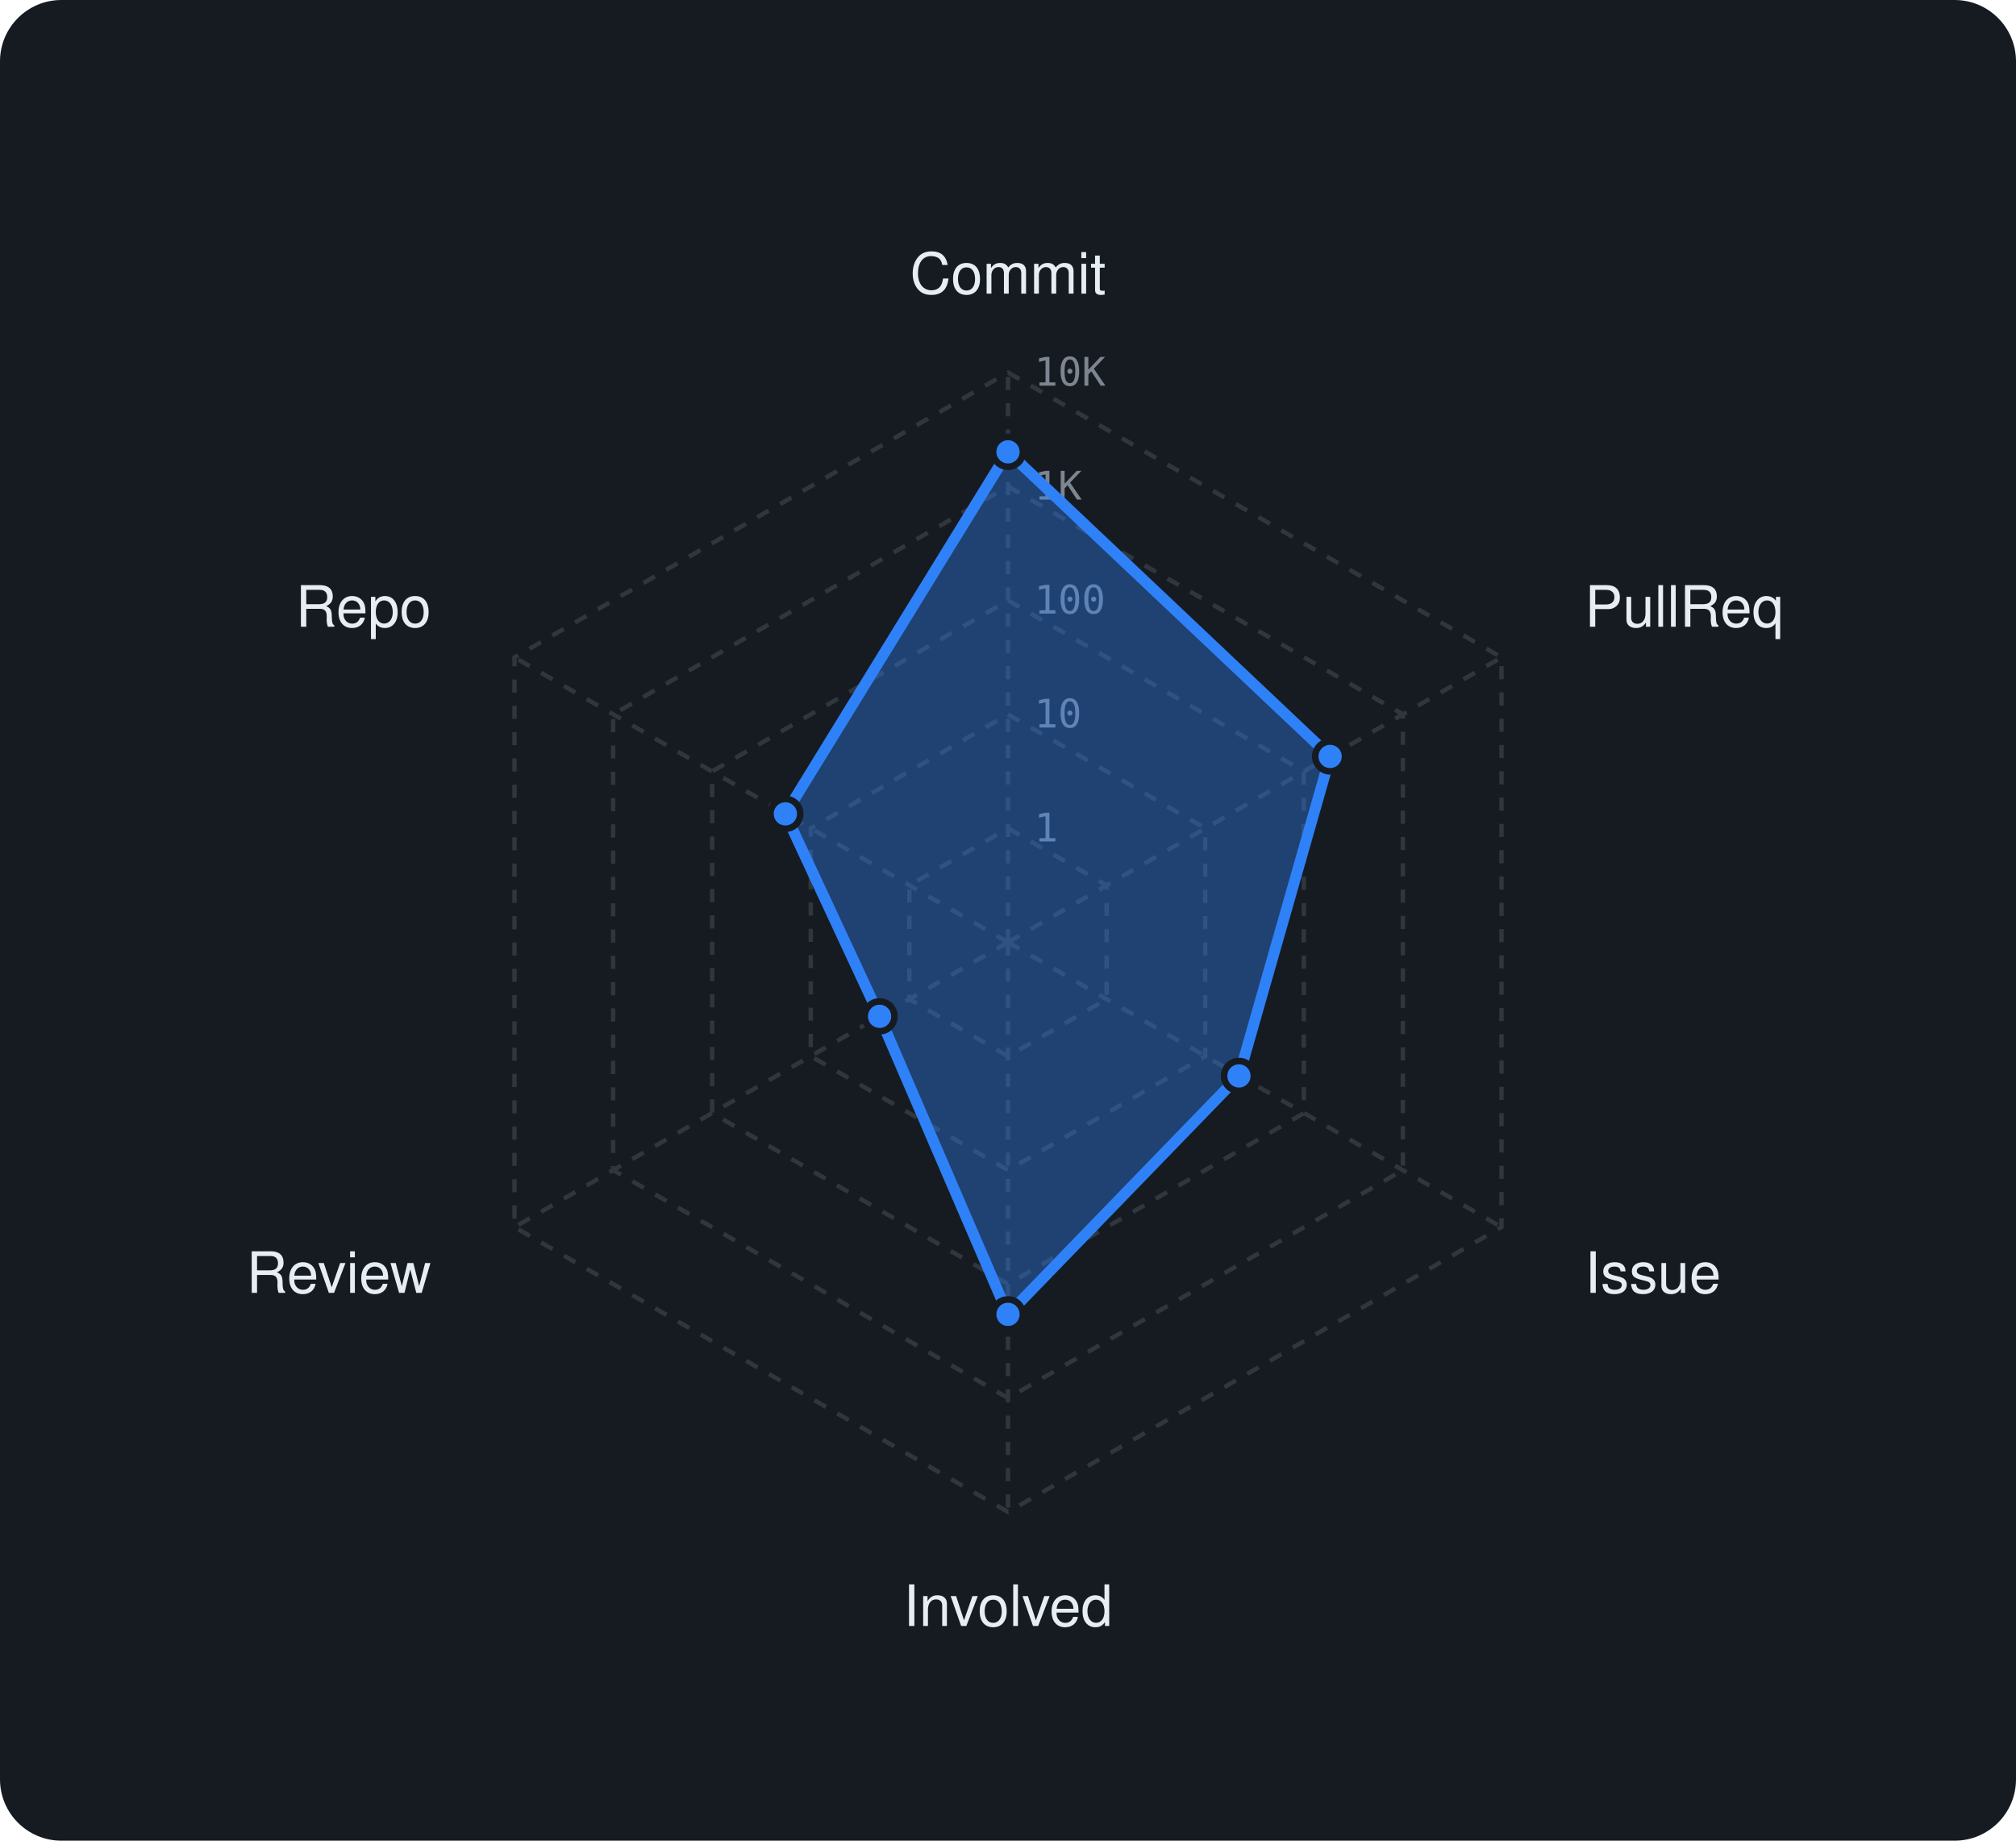
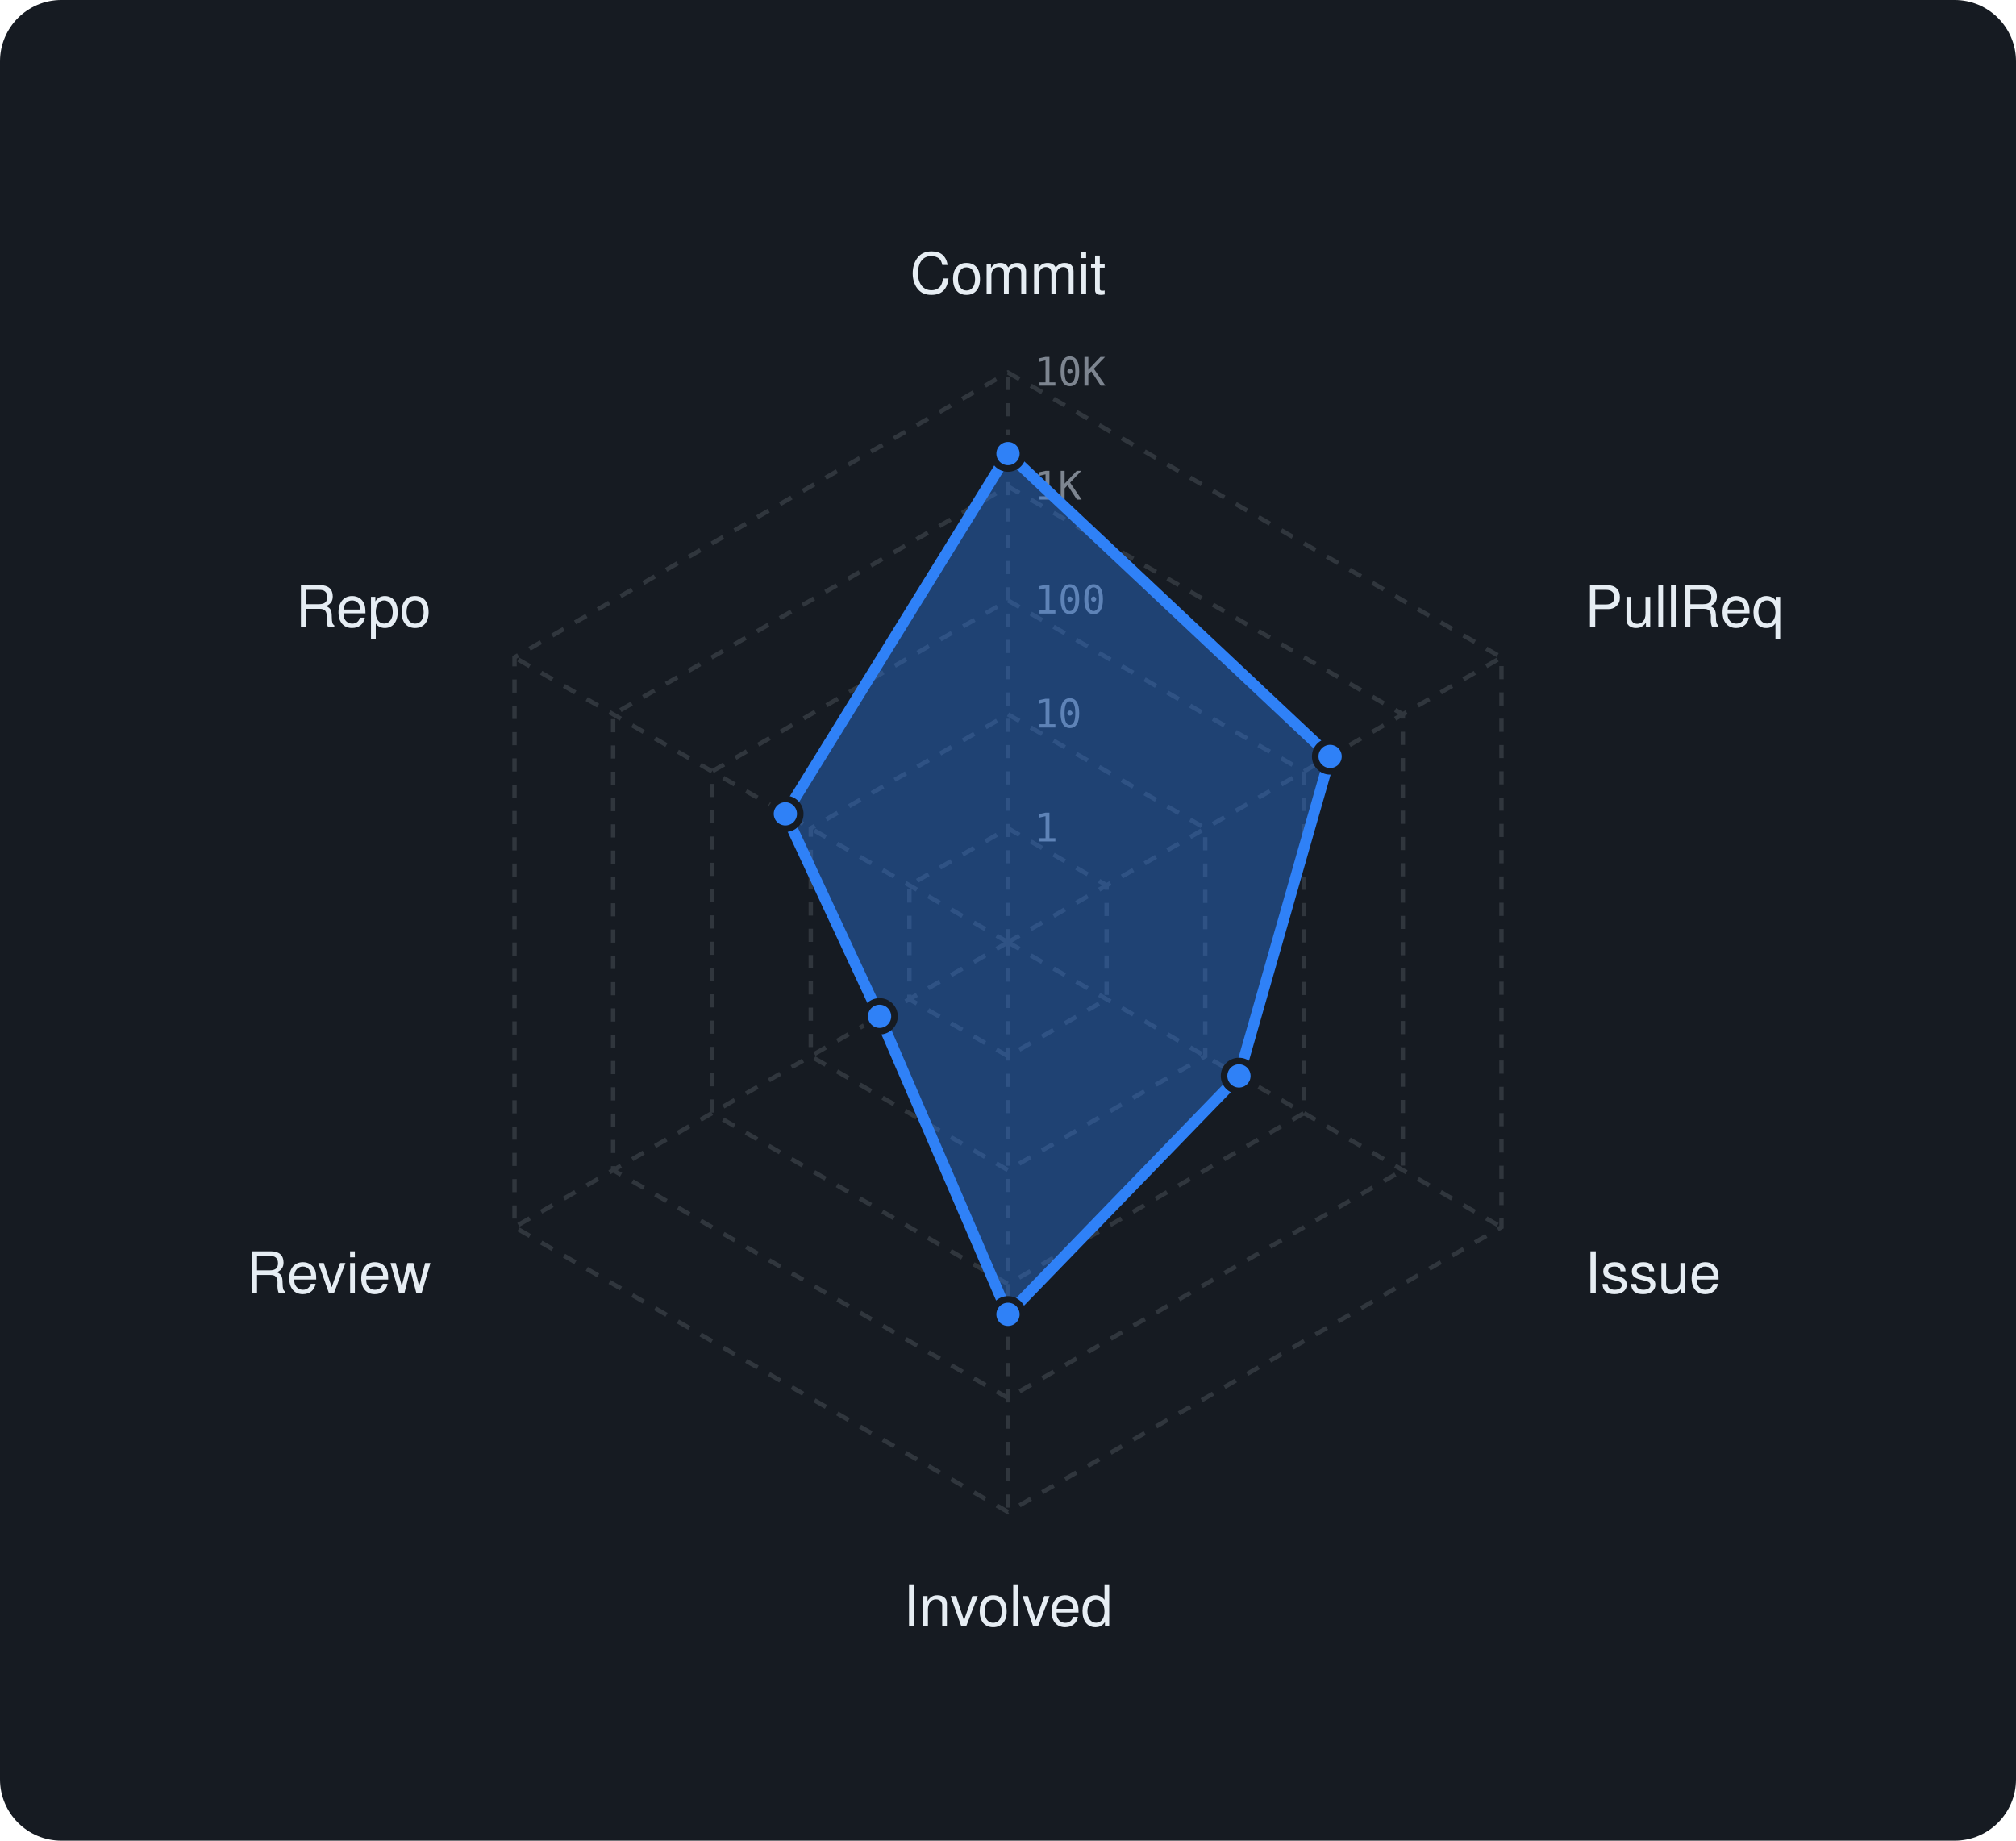
<svg xmlns="http://www.w3.org/2000/svg" viewBox="0 0 460 420" width="460" height="420" font-family="-apple-system,BlinkMacSystemFont,'Segoe UI',Helvetica,Arial,sans-serif">
  <rect width="460" height="420" rx="14" fill="#161b22" />
  <polygon points="230,189 252.5,202 252.5,228 230,241 207.5,228 207.5,202" fill="none" stroke="#30363d" stroke-width="1" stroke-dasharray="3 3" />
  <polygon points="230,163 275,189 275,241 230,267 185,241 185,189" fill="none" stroke="#30363d" stroke-width="1" stroke-dasharray="3 3" />
  <polygon points="230,137 297.5,176 297.5,254 230,293 162.5,254 162.5,176" fill="none" stroke="#30363d" stroke-width="1" stroke-dasharray="3 3" />
  <polygon points="230,111 320.1,163 320.1,267 230,319 139.9,267 139.9,163" fill="none" stroke="#30363d" stroke-width="1" stroke-dasharray="3 3" />
  <polygon points="230,85 342.6,150 342.6,280 230,345 117.4,280 117.4,150" fill="none" stroke="#30363d" stroke-width="1" stroke-dasharray="3 3" />
  <line x1="230" y1="215" x2="230" y2="85" stroke="#30363d" stroke-width="1" stroke-dasharray="3 3" />
  <line x1="230" y1="215" x2="342.6" y2="150" stroke="#30363d" stroke-width="1" stroke-dasharray="3 3" />
  <line x1="230" y1="215" x2="342.6" y2="280" stroke="#30363d" stroke-width="1" stroke-dasharray="3 3" />
  <line x1="230" y1="215" x2="230" y2="345" stroke="#30363d" stroke-width="1" stroke-dasharray="3 3" />
  <line x1="230" y1="215" x2="117.4" y2="280" stroke="#30363d" stroke-width="1" stroke-dasharray="3 3" />
  <line x1="230" y1="215" x2="117.4" y2="150" stroke="#30363d" stroke-width="1" stroke-dasharray="3 3" />
  <text x="236" y="192.0" font-size="9" font-family="monospace" fill="#7d8590">1</text>
  <text x="236" y="166.0" font-size="9" font-family="monospace" fill="#7d8590">10</text>
  <text x="236" y="140.0" font-size="9" font-family="monospace" fill="#7d8590">100</text>
  <text x="236" y="114.0" font-size="9" font-family="monospace" fill="#7d8590">1K</text>
  <text x="236" y="88.0" font-size="9" font-family="monospace" fill="#7d8590">10K</text>
  <text x="230.0" y="67.0" text-anchor="middle" font-size="13" fill="#e6edf3">Commit</text>
  <text x="361.6" y="143.0" text-anchor="start" font-size="13" fill="#e6edf3">PullReq</text>
  <text x="361.6" y="295.0" text-anchor="start" font-size="13" fill="#e6edf3">Issue</text>
  <text x="230.0" y="371.0" text-anchor="middle" font-size="13" fill="#e6edf3">Involved</text>
  <text x="98.4" y="295.0" text-anchor="end" font-size="13" fill="#e6edf3">Review</text>
  <text x="98.4" y="143.0" text-anchor="end" font-size="13" fill="#e6edf3">Repo</text>
-   <polygon points="230,103.1 303.5,172.6 282.7,245.5 230,299.9 200.7,231.9 179.2,185.7" fill="rgba(47,129,247,0.38)" stroke="#2f81f7" stroke-width="2.5" stroke-linejoin="round" />
-   <circle cx="230" cy="103.1" r="3.4" fill="#2f81f7" stroke="#161b22" stroke-width="1.5" />
+   <polygon points="230,103.5 303.5,172.6 282.7,245.5 230,299.9 200.7,231.9 179.2,185.7" fill="rgba(47,129,247,0.38)" stroke="#2f81f7" stroke-width="2.5" stroke-linejoin="round" />
+   <circle cx="230" cy="103.5" r="3.4" fill="#2f81f7" stroke="#161b22" stroke-width="1.5" />
  <circle cx="303.5" cy="172.6" r="3.4" fill="#2f81f7" stroke="#161b22" stroke-width="1.5" />
  <circle cx="282.7" cy="245.5" r="3.4" fill="#2f81f7" stroke="#161b22" stroke-width="1.5" />
  <circle cx="230" cy="299.9" r="3.4" fill="#2f81f7" stroke="#161b22" stroke-width="1.5" />
  <circle cx="200.7" cy="231.9" r="3.4" fill="#2f81f7" stroke="#161b22" stroke-width="1.5" />
  <circle cx="179.2" cy="185.7" r="3.4" fill="#2f81f7" stroke="#161b22" stroke-width="1.5" />
</svg>
